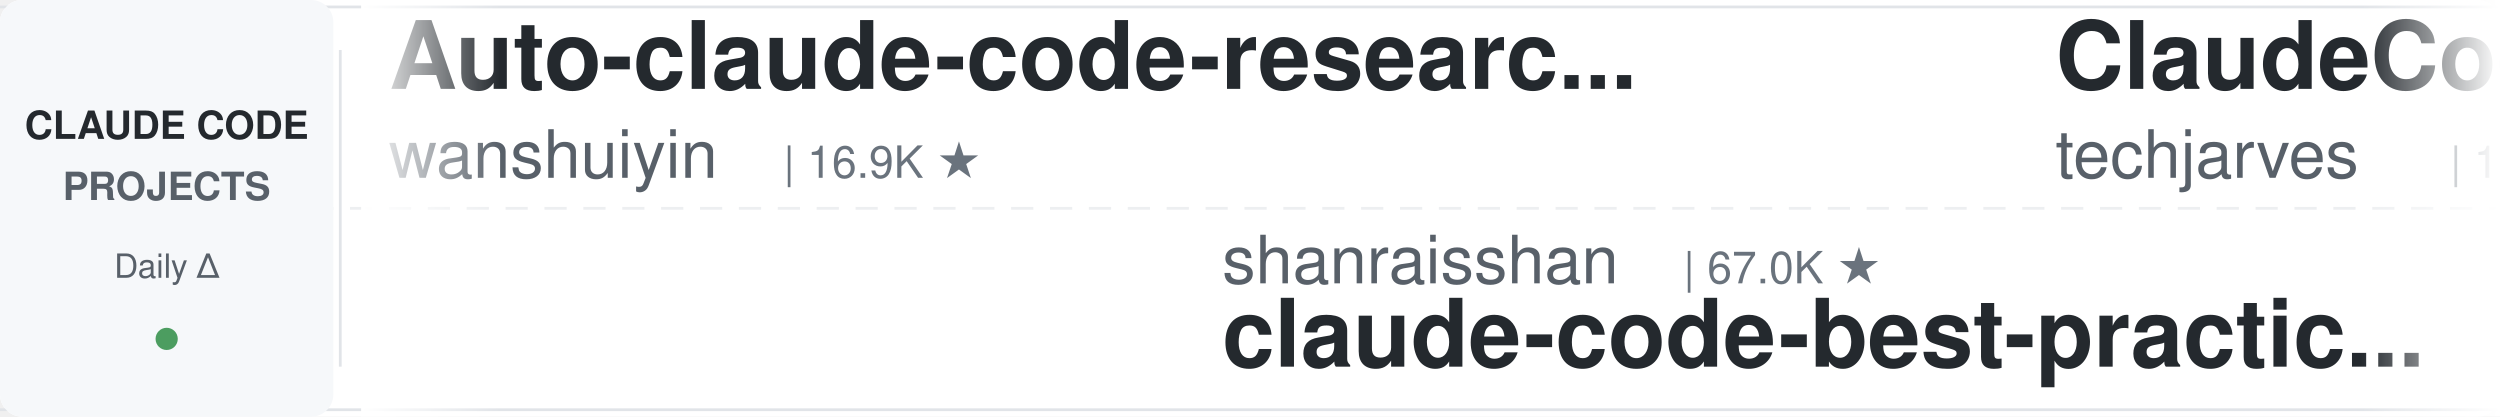
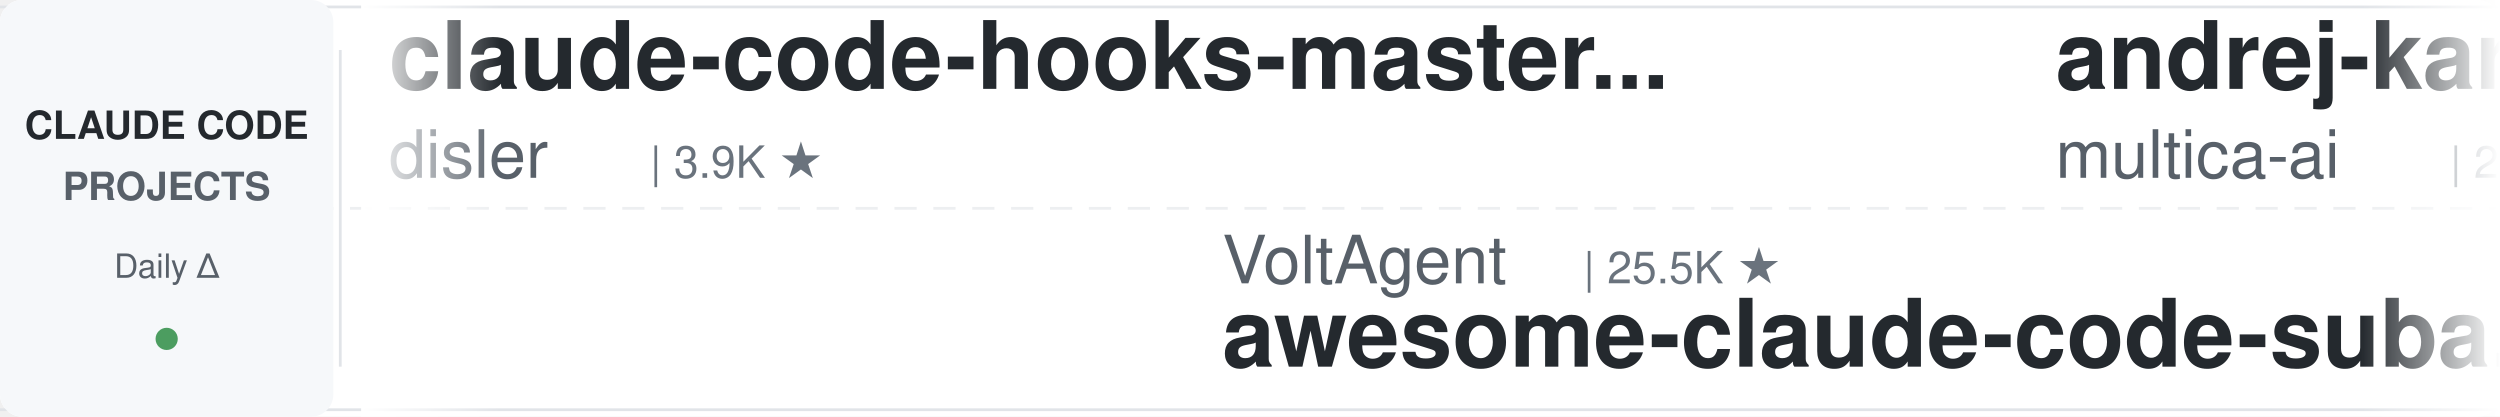
<svg xmlns="http://www.w3.org/2000/svg" width="900" height="150">
  <defs>
    <linearGradient id="leftFade" x1="0%" y1="0%" x2="100%" y2="0%">
      <stop offset="0%" style="stop-color:#ffffff;stop-opacity:1" />
      <stop offset="100%" style="stop-color:#ffffff;stop-opacity:0" />
    </linearGradient>
    <linearGradient id="rightFade" x1="0%" y1="0%" x2="100%" y2="0%">
      <stop offset="0%" style="stop-color:#ffffff;stop-opacity:0" />
      <stop offset="100%" style="stop-color:#ffffff;stop-opacity:1" />
    </linearGradient>
  </defs>
  <rect width="900" height="150" fill="#ffffff" rx="8" />
  <rect x="0" y="2" width="900" height="1" fill="#e1e4e8" />
  <rect x="0" y="147" width="900" height="1" fill="#e1e4e8" />
  <line x1="0" y1="75" x2="900" y2="75" stroke="#e1e4e8" stroke-width="1" stroke-dasharray="8 6" opacity="0.6" />
  <rect x="0" y="0" width="120" height="150" fill="#f6f8fa" rx="8" />
  <text x="60" y="50" font-family="-apple-system, BlinkMacSystemFont, 'Segoe UI', Helvetica, Arial, sans-serif" font-size="14" font-weight="600" fill="#24292e" text-anchor="middle">CLAUDE CODE</text>
  <text x="60" y="72" font-family="-apple-system, BlinkMacSystemFont, 'Segoe UI', Helvetica, Arial, sans-serif" font-size="14" font-weight="600" fill="#586069" text-anchor="middle">PROJECTS</text>
  <text x="60" y="100" font-family="-apple-system, BlinkMacSystemFont, 'Segoe UI', Helvetica, Arial, sans-serif" font-size="12" font-weight="500" fill="#586069" text-anchor="middle">Daily Δ</text>
  <circle cx="60" cy="122" r="4" fill="#22863a" opacity="0.8" />
  <rect x="122" y="18" width="1" height="114" fill="#e1e4e8" />
  <clipPath id="tickerClip">
    <rect x="130" y="0" width="770" height="150" />
  </clipPath>
  <g clip-path="url(#tickerClip)">
    <g id="tickerItems">
      <animateTransform attributeName="transform" attributeType="XML" type="translate" from="0 0" to="-3000 0" dur="54s" repeatCount="indefinite" />
      <g transform="translate(0, 0)">
-         <text x="140" y="32" font-family="-apple-system, BlinkMacSystemFont, 'Segoe UI', Helvetica, Arial, sans-serif" font-size="34" font-weight="600" fill="#24292e">Auto-claude-code-researc...</text>
-         <text x="140" y="64" font-family="-apple-system, BlinkMacSystemFont, 'Segoe UI', Helvetica, Arial, sans-serif" font-size="24" font-weight="400" fill="#586069">wanshuiyin</text>
-         <text x="282" y="64" font-family="-apple-system, BlinkMacSystemFont, 'Segoe UI', Helvetica, Arial, sans-serif" font-size="16" font-weight="500" fill="#6a737d">| 16.9K ★</text>
+         <text x="140" y="32" font-family="-apple-system, BlinkMacSystemFont, 'Segoe UI', Helvetica, Arial, sans-serif" font-size="34" font-weight="600" fill="#24292e">claude-code-hooks-master...</text>
+         <text x="140" y="64" font-family="-apple-system, BlinkMacSystemFont, 'Segoe UI', Helvetica, Arial, sans-serif" font-size="24" font-weight="400" fill="#586069">disler</text>
+         <text x="234" y="64" font-family="-apple-system, BlinkMacSystemFont, 'Segoe UI', Helvetica, Arial, sans-serif" font-size="16" font-weight="500" fill="#6a737d">| 3.9K ★</text>
      </g>
      <g transform="translate(300, 0)">
-         <text x="140" y="102" font-family="-apple-system, BlinkMacSystemFont, 'Segoe UI', Helvetica, Arial, sans-serif" font-size="24" font-weight="400" fill="#586069">shanraisshan</text>
-         <text x="306" y="102" font-family="-apple-system, BlinkMacSystemFont, 'Segoe UI', Helvetica, Arial, sans-serif" font-size="16" font-weight="500" fill="#6a737d">| 67.0K ★</text>
-         <text x="140" y="132" font-family="-apple-system, BlinkMacSystemFont, 'Segoe UI', Helvetica, Arial, sans-serif" font-size="34" font-weight="600" fill="#24292e">claude-code-best-practic...</text>
+         <text x="140" y="102" font-family="-apple-system, BlinkMacSystemFont, 'Segoe UI', Helvetica, Arial, sans-serif" font-size="24" font-weight="400" fill="#586069">VoltAgent</text>
+         <text x="270" y="102" font-family="-apple-system, BlinkMacSystemFont, 'Segoe UI', Helvetica, Arial, sans-serif" font-size="16" font-weight="500" fill="#6a737d">| 25.5K ★</text>
+         <text x="140" y="132" font-family="-apple-system, BlinkMacSystemFont, 'Segoe UI', Helvetica, Arial, sans-serif" font-size="34" font-weight="600" fill="#24292e">awesome-claude-code-suba...</text>
      </g>
      <g transform="translate(600, 0)">
-         <text x="140" y="32" font-family="-apple-system, BlinkMacSystemFont, 'Segoe UI', Helvetica, Arial, sans-serif" font-size="34" font-weight="600" fill="#24292e">ClaudeCode-Portable</text>
-         <text x="140" y="64" font-family="-apple-system, BlinkMacSystemFont, 'Segoe UI', Helvetica, Arial, sans-serif" font-size="24" font-weight="400" fill="#586069">techjarves</text>
-         <text x="282" y="64" font-family="-apple-system, BlinkMacSystemFont, 'Segoe UI', Helvetica, Arial, sans-serif" font-size="16" font-weight="500" fill="#6a737d">| 1.5K ★</text>
+         <text x="140" y="32" font-family="-apple-system, BlinkMacSystemFont, 'Segoe UI', Helvetica, Arial, sans-serif" font-size="34" font-weight="600" fill="#24292e">andrej-karpathy-skills</text>
+         <text x="140" y="64" font-family="-apple-system, BlinkMacSystemFont, 'Segoe UI', Helvetica, Arial, sans-serif" font-size="24" font-weight="400" fill="#586069">multica-ai</text>
+         <text x="282" y="64" font-family="-apple-system, BlinkMacSystemFont, 'Segoe UI', Helvetica, Arial, sans-serif" font-size="16" font-weight="500" fill="#6a737d">| 216.7K ★</text>
      </g>
      <g transform="translate(900, 0)">
-         <text x="140" y="102" font-family="-apple-system, BlinkMacSystemFont, 'Segoe UI', Helvetica, Arial, sans-serif" font-size="24" font-weight="400" fill="#586069">kodu-ai</text>
-         <text x="246" y="102" font-family="-apple-system, BlinkMacSystemFont, 'Segoe UI', Helvetica, Arial, sans-serif" font-size="16" font-weight="500" fill="#6a737d">| 5.2K ★</text>
-         <text x="140" y="132" font-family="-apple-system, BlinkMacSystemFont, 'Segoe UI', Helvetica, Arial, sans-serif" font-size="34" font-weight="600" fill="#24292e">claude-coder</text>
+         <text x="140" y="102" font-family="-apple-system, BlinkMacSystemFont, 'Segoe UI', Helvetica, Arial, sans-serif" font-size="24" font-weight="400" fill="#586069">AprilNEA</text>
+         <text x="258" y="102" font-family="-apple-system, BlinkMacSystemFont, 'Segoe UI', Helvetica, Arial, sans-serif" font-size="16" font-weight="500" fill="#6a737d">| 393 ★</text>
+         <text x="140" y="132" font-family="-apple-system, BlinkMacSystemFont, 'Segoe UI', Helvetica, Arial, sans-serif" font-size="34" font-weight="600" fill="#24292e">claude-code-source</text>
      </g>
      <g transform="translate(1200, 0)">
-         <text x="140" y="32" font-family="-apple-system, BlinkMacSystemFont, 'Segoe UI', Helvetica, Arial, sans-serif" font-size="34" font-weight="600" fill="#24292e">claude-code-hub</text>
-         <text x="140" y="64" font-family="-apple-system, BlinkMacSystemFont, 'Segoe UI', Helvetica, Arial, sans-serif" font-size="24" font-weight="400" fill="#586069">ding113</text>
-         <text x="246" y="64" font-family="-apple-system, BlinkMacSystemFont, 'Segoe UI', Helvetica, Arial, sans-serif" font-size="16" font-weight="500" fill="#6a737d">| 3.4K ★</text>
+         <text x="140" y="32" font-family="-apple-system, BlinkMacSystemFont, 'Segoe UI', Helvetica, Arial, sans-serif" font-size="34" font-weight="600" fill="#24292e">how-claude-code-works</text>
+         <text x="140" y="64" font-family="-apple-system, BlinkMacSystemFont, 'Segoe UI', Helvetica, Arial, sans-serif" font-size="24" font-weight="400" fill="#586069">Windy3f3f3f3f</text>
+         <text x="318" y="64" font-family="-apple-system, BlinkMacSystemFont, 'Segoe UI', Helvetica, Arial, sans-serif" font-size="16" font-weight="500" fill="#6a737d">| 3.7K ★</text>
      </g>
      <g transform="translate(1500, 0)">
-         <text x="140" y="102" font-family="-apple-system, BlinkMacSystemFont, 'Segoe UI', Helvetica, Arial, sans-serif" font-size="24" font-weight="400" fill="#586069">Piebald-AI</text>
-         <text x="282" y="102" font-family="-apple-system, BlinkMacSystemFont, 'Segoe UI', Helvetica, Arial, sans-serif" font-size="16" font-weight="500" fill="#6a737d">| 12.8K ★</text>
-         <text x="140" y="132" font-family="-apple-system, BlinkMacSystemFont, 'Segoe UI', Helvetica, Arial, sans-serif" font-size="34" font-weight="600" fill="#24292e">claude-code-system-promp...</text>
+         <text x="140" y="102" font-family="-apple-system, BlinkMacSystemFont, 'Segoe UI', Helvetica, Arial, sans-serif" font-size="24" font-weight="400" fill="#586069">ponponon</text>
+         <text x="258" y="102" font-family="-apple-system, BlinkMacSystemFont, 'Segoe UI', Helvetica, Arial, sans-serif" font-size="16" font-weight="500" fill="#6a737d">| 2.3K ★</text>
+         <text x="140" y="132" font-family="-apple-system, BlinkMacSystemFont, 'Segoe UI', Helvetica, Arial, sans-serif" font-size="34" font-weight="600" fill="#24292e">claude_code_src</text>
      </g>
      <g transform="translate(1800, 0)">
-         <text x="140" y="32" font-family="-apple-system, BlinkMacSystemFont, 'Segoe UI', Helvetica, Arial, sans-serif" font-size="34" font-weight="600" fill="#24292e">learn-claude-code</text>
-         <text x="140" y="64" font-family="-apple-system, BlinkMacSystemFont, 'Segoe UI', Helvetica, Arial, sans-serif" font-size="24" font-weight="400" fill="#586069">shareAI-lab</text>
-         <text x="294" y="64" font-family="-apple-system, BlinkMacSystemFont, 'Segoe UI', Helvetica, Arial, sans-serif" font-size="16" font-weight="500" fill="#6a737d">| 78.0K ★</text>
+         <text x="140" y="32" font-family="-apple-system, BlinkMacSystemFont, 'Segoe UI', Helvetica, Arial, sans-serif" font-size="34" font-weight="600" fill="#24292e">claude-code-spec-workflo...</text>
+         <text x="140" y="64" font-family="-apple-system, BlinkMacSystemFont, 'Segoe UI', Helvetica, Arial, sans-serif" font-size="24" font-weight="400" fill="#586069">Pimzino</text>
+         <text x="246" y="64" font-family="-apple-system, BlinkMacSystemFont, 'Segoe UI', Helvetica, Arial, sans-serif" font-size="16" font-weight="500" fill="#6a737d">| 3.9K ★</text>
      </g>
      <g transform="translate(2100, 0)">
-         <text x="140" y="102" font-family="-apple-system, BlinkMacSystemFont, 'Segoe UI', Helvetica, Arial, sans-serif" font-size="24" font-weight="400" fill="#586069">VILA-Lab</text>
-         <text x="258" y="102" font-family="-apple-system, BlinkMacSystemFont, 'Segoe UI', Helvetica, Arial, sans-serif" font-size="16" font-weight="500" fill="#6a737d">| 2.1K ★</text>
-         <text x="140" y="132" font-family="-apple-system, BlinkMacSystemFont, 'Segoe UI', Helvetica, Arial, sans-serif" font-size="34" font-weight="600" fill="#24292e">Dive-into-Claude-Code</text>
+         <text x="140" y="102" font-family="-apple-system, BlinkMacSystemFont, 'Segoe UI', Helvetica, Arial, sans-serif" font-size="24" font-weight="400" fill="#586069">AICoderTudou</text>
+         <text x="306" y="102" font-family="-apple-system, BlinkMacSystemFont, 'Segoe UI', Helvetica, Arial, sans-serif" font-size="16" font-weight="500" fill="#6a737d">| 494 ★</text>
+         <text x="140" y="132" font-family="-apple-system, BlinkMacSystemFont, 'Segoe UI', Helvetica, Arial, sans-serif" font-size="34" font-weight="600" fill="#24292e">claude-code-tudou</text>
      </g>
      <g transform="translate(2400, 0)">
-         <text x="140" y="32" font-family="-apple-system, BlinkMacSystemFont, 'Segoe UI', Helvetica, Arial, sans-serif" font-size="34" font-weight="600" fill="#24292e">claude-code-guide</text>
-         <text x="140" y="64" font-family="-apple-system, BlinkMacSystemFont, 'Segoe UI', Helvetica, Arial, sans-serif" font-size="24" font-weight="400" fill="#586069">Cranot</text>
-         <text x="234" y="64" font-family="-apple-system, BlinkMacSystemFont, 'Segoe UI', Helvetica, Arial, sans-serif" font-size="16" font-weight="500" fill="#6a737d">| 2.9K ★</text>
+         <text x="140" y="32" font-family="-apple-system, BlinkMacSystemFont, 'Segoe UI', Helvetica, Arial, sans-serif" font-size="34" font-weight="600" fill="#24292e">claude-code-from-scratch</text>
+         <text x="140" y="64" font-family="-apple-system, BlinkMacSystemFont, 'Segoe UI', Helvetica, Arial, sans-serif" font-size="24" font-weight="400" fill="#586069">Windy3f3f3f3f</text>
+         <text x="318" y="64" font-family="-apple-system, BlinkMacSystemFont, 'Segoe UI', Helvetica, Arial, sans-serif" font-size="16" font-weight="500" fill="#6a737d">| 2.7K ★</text>
      </g>
      <g transform="translate(2700, 0)">
-         <text x="140" y="102" font-family="-apple-system, BlinkMacSystemFont, 'Segoe UI', Helvetica, Arial, sans-serif" font-size="24" font-weight="400" fill="#586069">pedrohcgs</text>
-         <text x="270" y="102" font-family="-apple-system, BlinkMacSystemFont, 'Segoe UI', Helvetica, Arial, sans-serif" font-size="16" font-weight="500" fill="#6a737d">| 1.6K ★</text>
-         <text x="140" y="132" font-family="-apple-system, BlinkMacSystemFont, 'Segoe UI', Helvetica, Arial, sans-serif" font-size="34" font-weight="600" fill="#24292e">claude-code-my-workflow</text>
+         <text x="140" y="102" font-family="-apple-system, BlinkMacSystemFont, 'Segoe UI', Helvetica, Arial, sans-serif" font-size="24" font-weight="400" fill="#586069">huangjia2019</text>
+         <text x="306" y="102" font-family="-apple-system, BlinkMacSystemFont, 'Segoe UI', Helvetica, Arial, sans-serif" font-size="16" font-weight="500" fill="#6a737d">| 1.1K ★</text>
+         <text x="140" y="132" font-family="-apple-system, BlinkMacSystemFont, 'Segoe UI', Helvetica, Arial, sans-serif" font-size="34" font-weight="600" fill="#24292e">claude-code-engineering</text>
      </g>
      <g transform="translate(3000, 0)">
-         <text x="140" y="32" font-family="-apple-system, BlinkMacSystemFont, 'Segoe UI', Helvetica, Arial, sans-serif" font-size="34" font-weight="600" fill="#24292e">Auto-claude-code-researc...</text>
-         <text x="140" y="64" font-family="-apple-system, BlinkMacSystemFont, 'Segoe UI', Helvetica, Arial, sans-serif" font-size="24" font-weight="400" fill="#586069">wanshuiyin</text>
-         <text x="282" y="64" font-family="-apple-system, BlinkMacSystemFont, 'Segoe UI', Helvetica, Arial, sans-serif" font-size="16" font-weight="500" fill="#6a737d">| 16.9K ★</text>
+         <text x="140" y="32" font-family="-apple-system, BlinkMacSystemFont, 'Segoe UI', Helvetica, Arial, sans-serif" font-size="34" font-weight="600" fill="#24292e">claude-code-hooks-master...</text>
+         <text x="140" y="64" font-family="-apple-system, BlinkMacSystemFont, 'Segoe UI', Helvetica, Arial, sans-serif" font-size="24" font-weight="400" fill="#586069">disler</text>
+         <text x="234" y="64" font-family="-apple-system, BlinkMacSystemFont, 'Segoe UI', Helvetica, Arial, sans-serif" font-size="16" font-weight="500" fill="#6a737d">| 3.9K ★</text>
      </g>
      <g transform="translate(3300, 0)">
-         <text x="140" y="102" font-family="-apple-system, BlinkMacSystemFont, 'Segoe UI', Helvetica, Arial, sans-serif" font-size="24" font-weight="400" fill="#586069">shanraisshan</text>
-         <text x="306" y="102" font-family="-apple-system, BlinkMacSystemFont, 'Segoe UI', Helvetica, Arial, sans-serif" font-size="16" font-weight="500" fill="#6a737d">| 67.0K ★</text>
-         <text x="140" y="132" font-family="-apple-system, BlinkMacSystemFont, 'Segoe UI', Helvetica, Arial, sans-serif" font-size="34" font-weight="600" fill="#24292e">claude-code-best-practic...</text>
+         <text x="140" y="102" font-family="-apple-system, BlinkMacSystemFont, 'Segoe UI', Helvetica, Arial, sans-serif" font-size="24" font-weight="400" fill="#586069">VoltAgent</text>
+         <text x="270" y="102" font-family="-apple-system, BlinkMacSystemFont, 'Segoe UI', Helvetica, Arial, sans-serif" font-size="16" font-weight="500" fill="#6a737d">| 25.5K ★</text>
+         <text x="140" y="132" font-family="-apple-system, BlinkMacSystemFont, 'Segoe UI', Helvetica, Arial, sans-serif" font-size="34" font-weight="600" fill="#24292e">awesome-claude-code-suba...</text>
      </g>
      <g transform="translate(3600, 0)">
-         <text x="140" y="32" font-family="-apple-system, BlinkMacSystemFont, 'Segoe UI', Helvetica, Arial, sans-serif" font-size="34" font-weight="600" fill="#24292e">ClaudeCode-Portable</text>
-         <text x="140" y="64" font-family="-apple-system, BlinkMacSystemFont, 'Segoe UI', Helvetica, Arial, sans-serif" font-size="24" font-weight="400" fill="#586069">techjarves</text>
-         <text x="282" y="64" font-family="-apple-system, BlinkMacSystemFont, 'Segoe UI', Helvetica, Arial, sans-serif" font-size="16" font-weight="500" fill="#6a737d">| 1.5K ★</text>
+         <text x="140" y="32" font-family="-apple-system, BlinkMacSystemFont, 'Segoe UI', Helvetica, Arial, sans-serif" font-size="34" font-weight="600" fill="#24292e">andrej-karpathy-skills</text>
+         <text x="140" y="64" font-family="-apple-system, BlinkMacSystemFont, 'Segoe UI', Helvetica, Arial, sans-serif" font-size="24" font-weight="400" fill="#586069">multica-ai</text>
+         <text x="282" y="64" font-family="-apple-system, BlinkMacSystemFont, 'Segoe UI', Helvetica, Arial, sans-serif" font-size="16" font-weight="500" fill="#6a737d">| 216.7K ★</text>
      </g>
      <g transform="translate(3900, 0)">
-         <text x="140" y="102" font-family="-apple-system, BlinkMacSystemFont, 'Segoe UI', Helvetica, Arial, sans-serif" font-size="24" font-weight="400" fill="#586069">kodu-ai</text>
-         <text x="246" y="102" font-family="-apple-system, BlinkMacSystemFont, 'Segoe UI', Helvetica, Arial, sans-serif" font-size="16" font-weight="500" fill="#6a737d">| 5.2K ★</text>
-         <text x="140" y="132" font-family="-apple-system, BlinkMacSystemFont, 'Segoe UI', Helvetica, Arial, sans-serif" font-size="34" font-weight="600" fill="#24292e">claude-coder</text>
+         <text x="140" y="102" font-family="-apple-system, BlinkMacSystemFont, 'Segoe UI', Helvetica, Arial, sans-serif" font-size="24" font-weight="400" fill="#586069">AprilNEA</text>
+         <text x="258" y="102" font-family="-apple-system, BlinkMacSystemFont, 'Segoe UI', Helvetica, Arial, sans-serif" font-size="16" font-weight="500" fill="#6a737d">| 393 ★</text>
+         <text x="140" y="132" font-family="-apple-system, BlinkMacSystemFont, 'Segoe UI', Helvetica, Arial, sans-serif" font-size="34" font-weight="600" fill="#24292e">claude-code-source</text>
      </g>
    </g>
  </g>
  <rect x="130" y="0" width="50" height="150" fill="url(#leftFade)" />
  <rect x="850" y="0" width="50" height="150" fill="url(#rightFade)" />
</svg>
